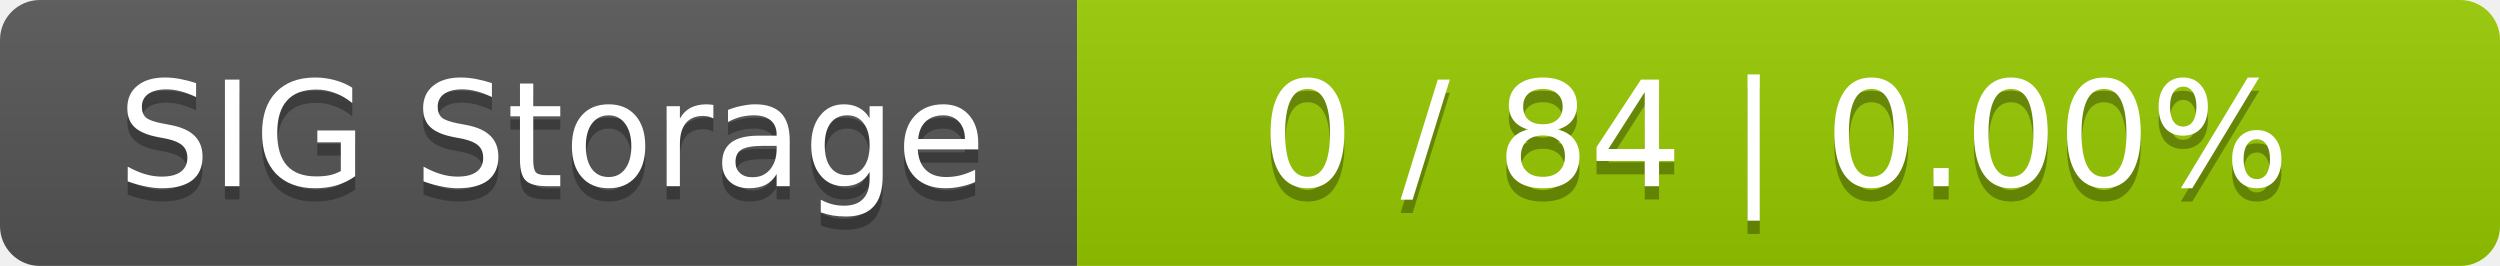
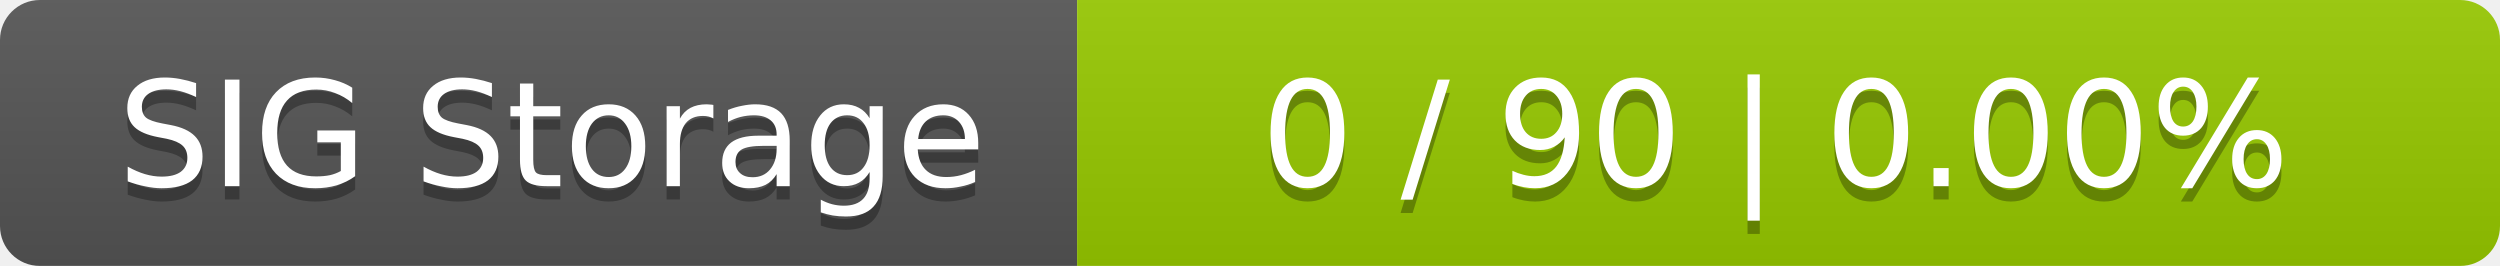
<svg xmlns="http://www.w3.org/2000/svg" width="188" height="20">
  <linearGradient id="smooth" x2="0" y2="100%">
    <stop offset="0" stop-color="#bbb" stop-opacity=".1" />
    <stop offset="1" stop-opacity=".1" />
  </linearGradient>
  <mask id="round">
    <rect width="188" height="20" rx="3" fill="#fff" />
  </mask>
  <g mask="url(#round)">
    <rect width="81" height="20" fill="#555" />
    <rect x="81" width="107" height="20" fill="#97ca00" />
    <rect width="188" height="20" fill="url(#smooth)" />
  </g>
  <g fill="#fff" text-anchor="middle" font-family="DejaVu Sans,Verdana,Geneva,sans-serif" font-size="11">
    <text x="41.5" y="15" fill="#010101" fill-opacity=".3">SIG Storage</text>
    <text x="41.5" y="14">SIG Storage</text>
-     <text x="133.5" y="15" fill="#010101" fill-opacity=".3">0 / 84    |    0.00%</text>
-     <text x="133.5" y="14">0 / 84    |    0.00%</text>
+     <text x="133.5" y="15" fill="#010101" fill-opacity=".3">0 / 90    |    0.00%</text>
+     <text x="133.5" y="14">0 / 90    |    0.00%</text>
  </g>
</svg>
